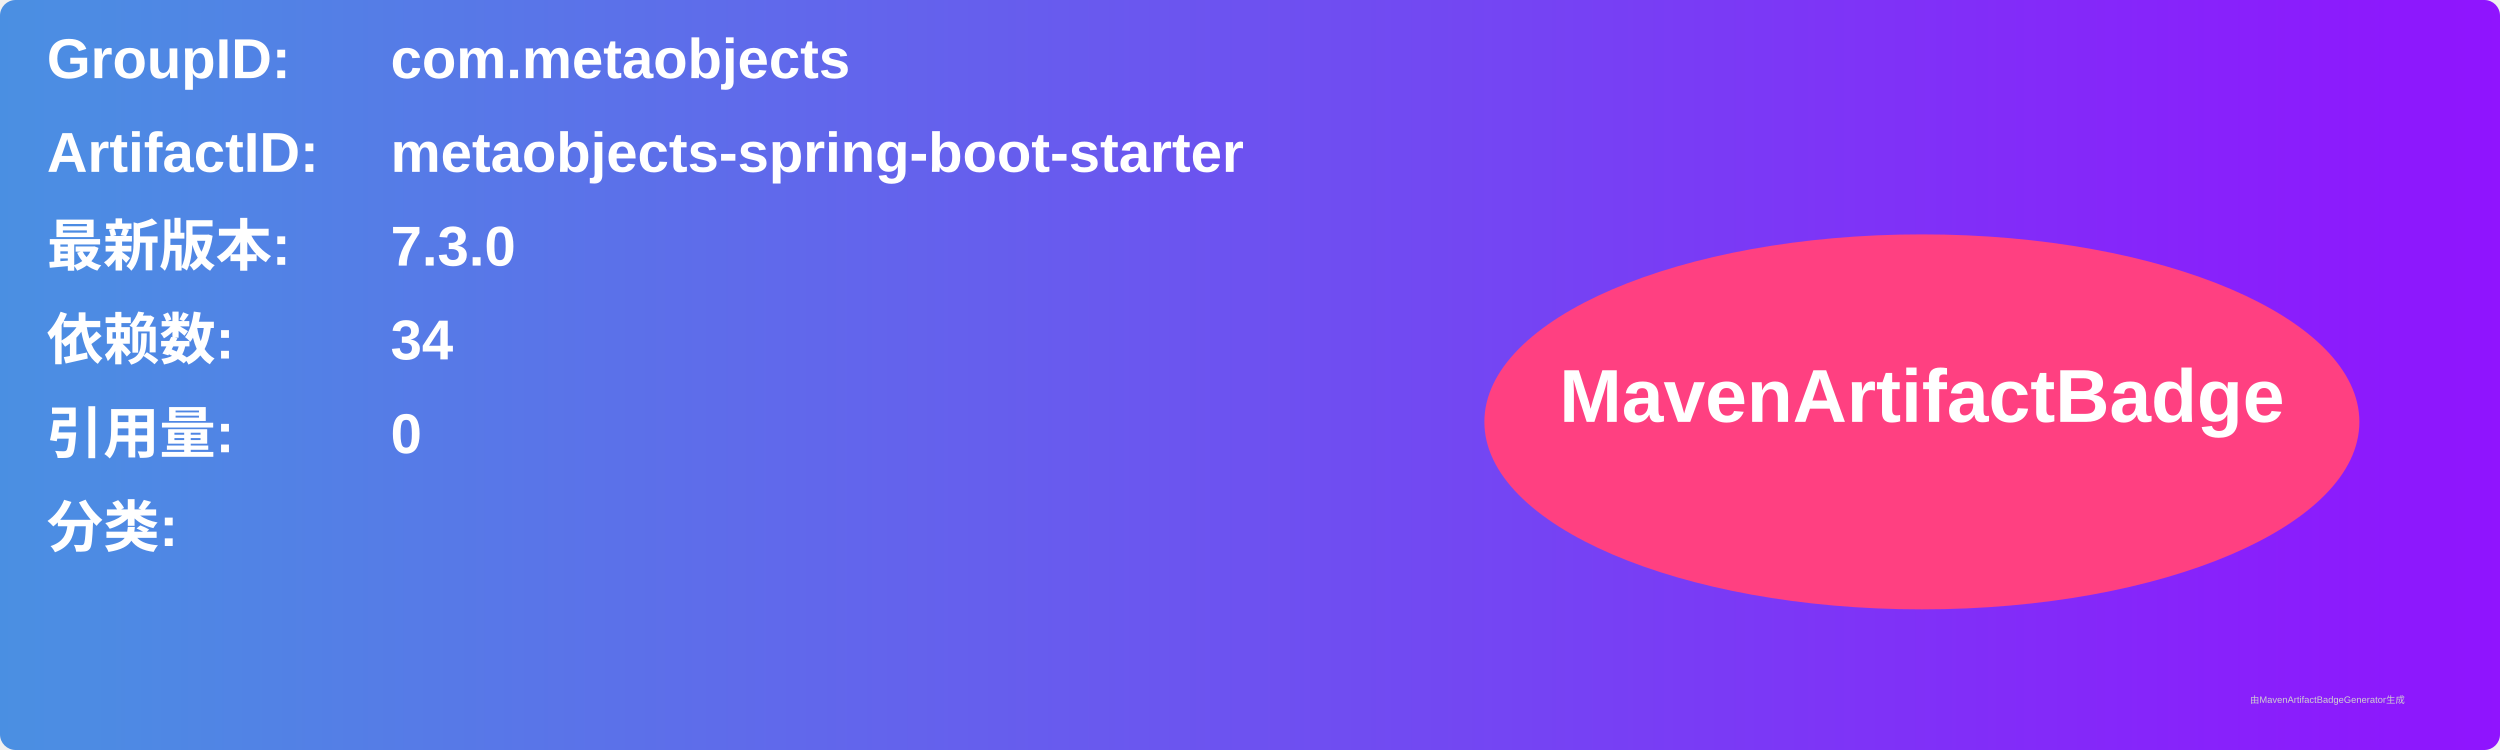
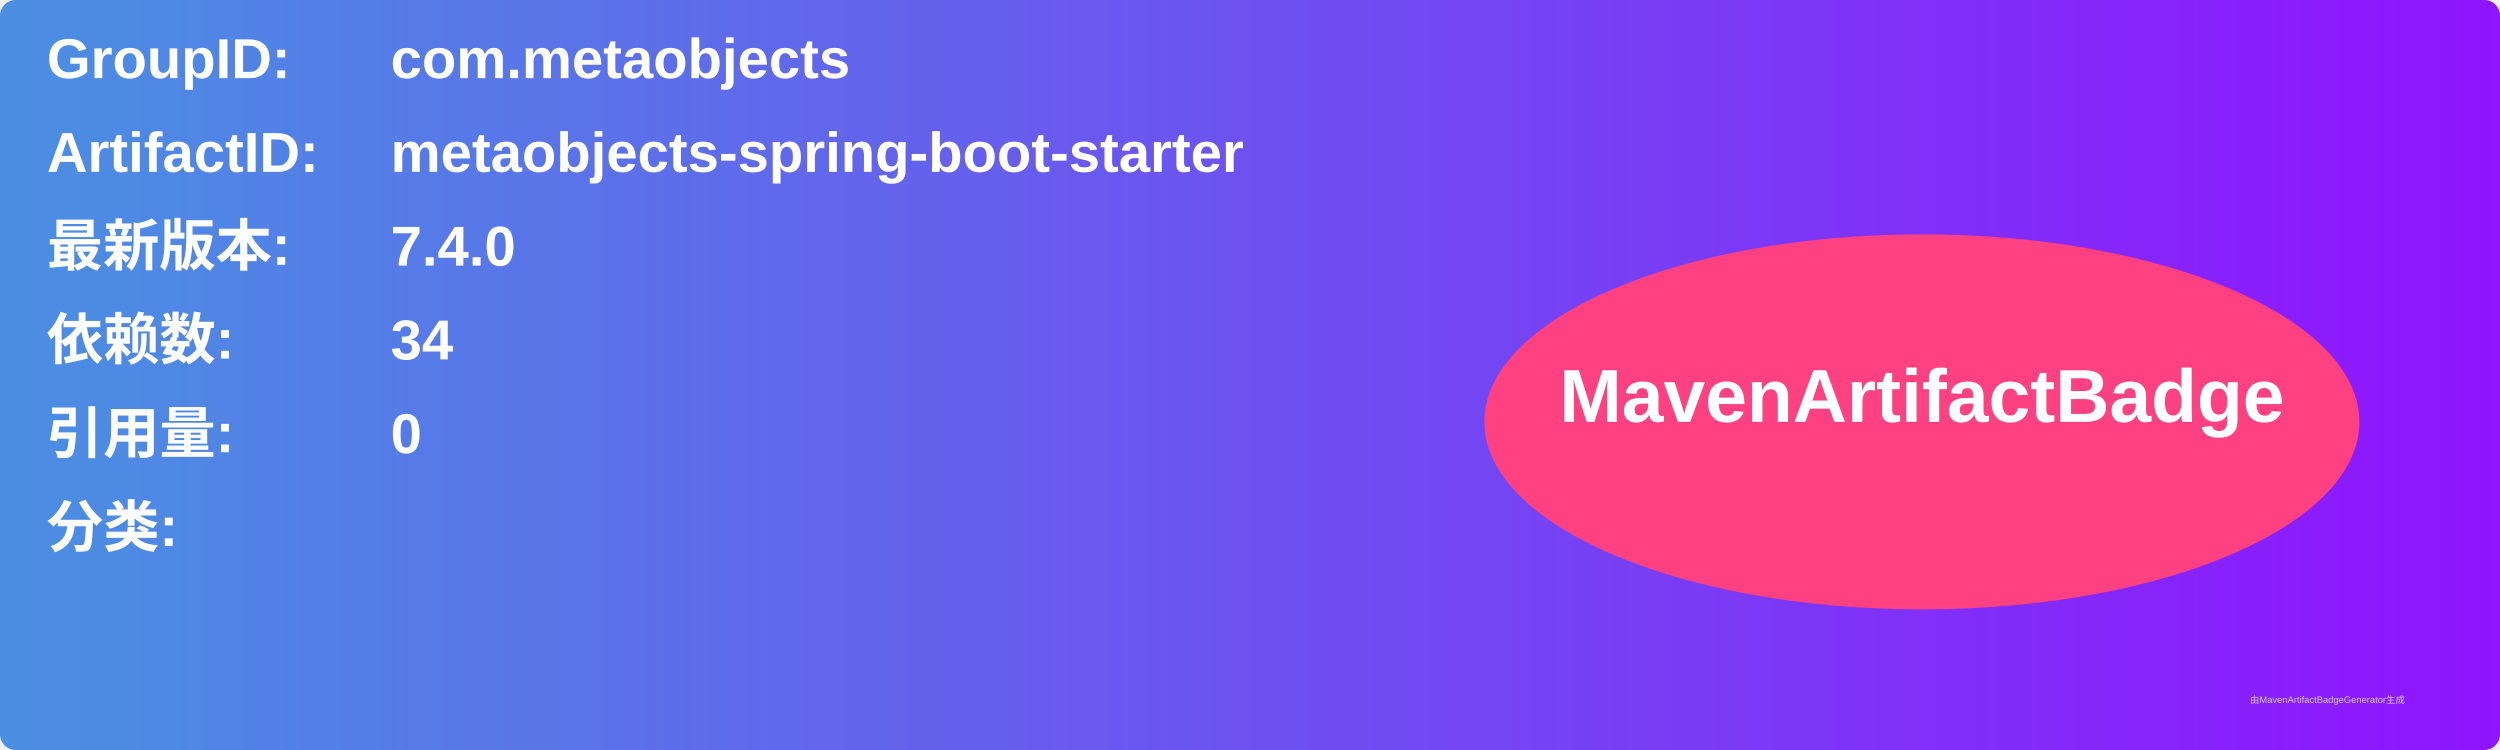
<svg xmlns="http://www.w3.org/2000/svg" width="800" height="240" viewBox="0 0 800 240">
  <linearGradient id="grad" x1="0%" y1="0%" x2="100%" y2="0%">
    <stop offset="0%" stop-color="#4a90e2" />
    <stop offset="100%" stop-color="#9013fe" />
  </linearGradient>
  <rect width="100%" height="100%" rx="5" ry="5" fill="url(#grad)" />
  <g transform="translate(15, 15)">
    <text x="0" y="10" font-family="Arial" font-size="18" fill="white" font-weight="bold" width="260">GroupID:</text>
    <text x="110" y="10" font-family="Arial" font-size="18" fill="white" font-weight="bold" width="460">com.metaobjects</text>
    <text x="0" y="40" font-family="Arial" font-size="18" fill="white" font-weight="bold" width="260">ArtifactID:</text>
    <text x="110" y="40" font-family="Arial" font-size="18" fill="white" font-weight="bold" width="460">metaobjects-spring-boot-starter</text>
    <text x="0" y="70" font-family="Arial" font-size="18" fill="white" font-weight="bold">最新版本:</text>
    <text x="110" y="70" font-family="Arial" font-size="18" fill="white" font-weight="bold">
-       <tspan font-weight="bold">7.3.0</tspan>
+       <tspan font-weight="bold">7.4.0</tspan>
    </text>
    <text x="0" y="100" font-family="Arial" font-size="18" fill="white" font-weight="bold">依赖数: </text>
    <text x="110" y="100" font-family="Arial" font-size="18" fill="white">
      <tspan font-weight="bold">34</tspan>
    </text>
    <text x="0" y="130" font-family="Arial" font-size="18" fill="white" font-weight="bold">引用量: </text>
    <text x="110" y="130" font-family="Arial" font-size="18" fill="white">
      <tspan font-weight="bold">0</tspan>
    </text>
    <text x="0" y="160" font-family="Arial" font-size="18" fill="white" font-weight="bold">分类:</text>
    <text x="10" y="190" font-family="Arial" font-size="10" fill="white">
      <tspan font-weight="bold" />
    </text>
    <ellipse cx="600" cy="120" rx="140" ry="60" fill="#ff4081" />
    <text x="600" y="120" text-anchor="middle" font-family="Arial" font-size="24" fill="white" font-weight="bold">MavenArtifactBadge</text>
  </g>
  <text x="720" y="225" font-family="Arial" font-size="3" fill="#d0d0d0">由MavenArtifactBadgeGenerator生成</text>
</svg>
